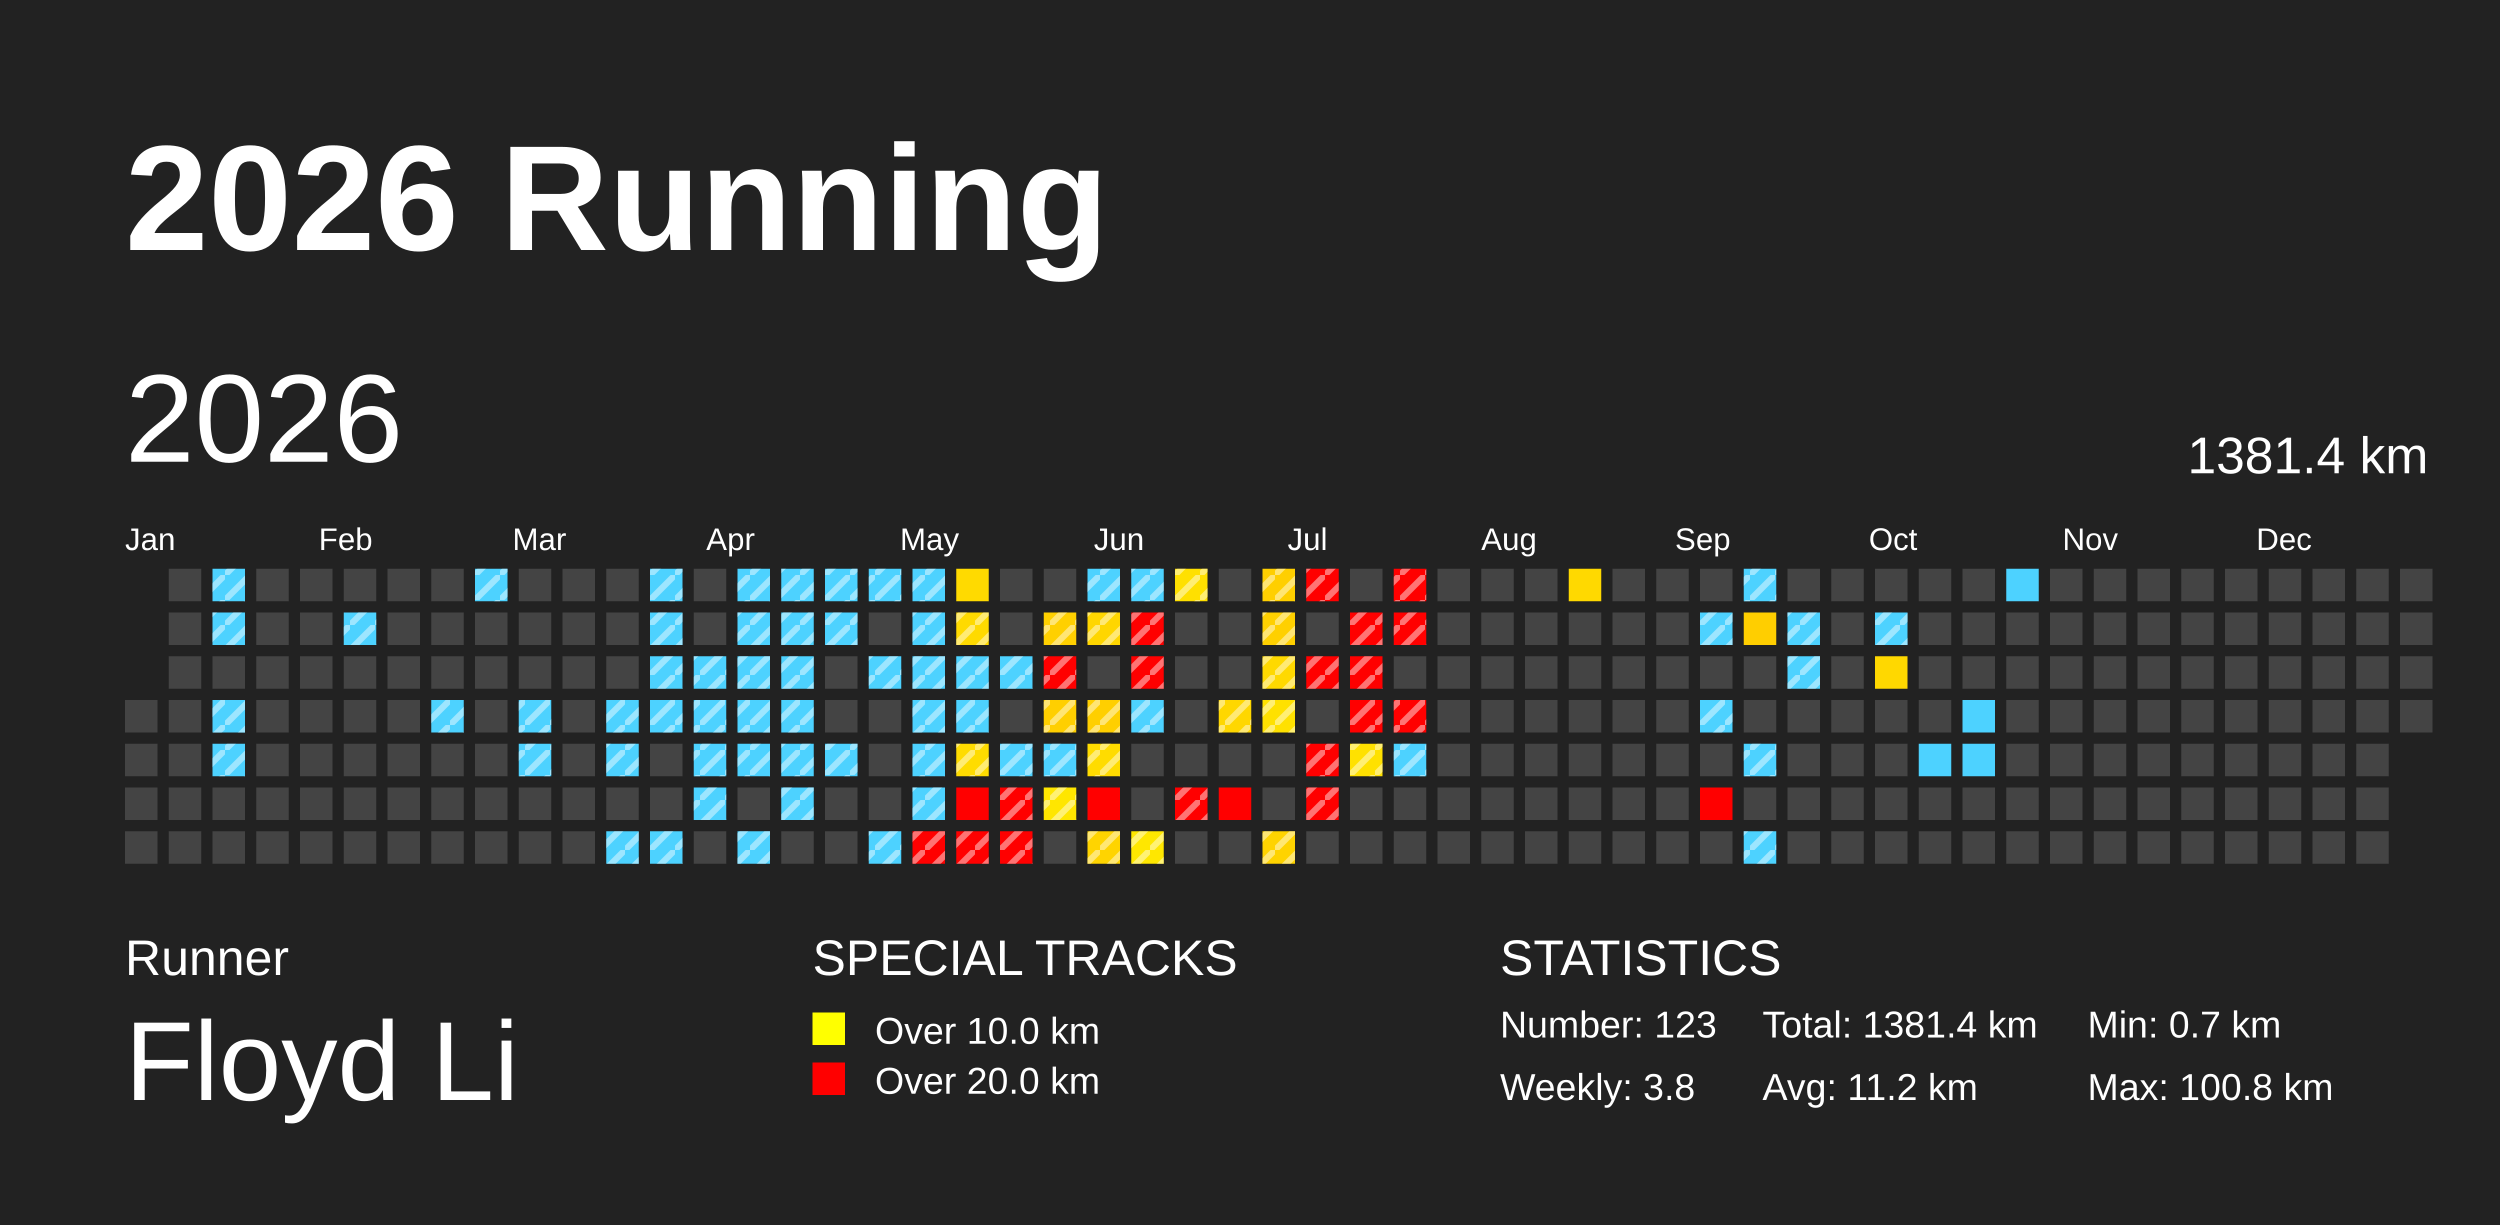
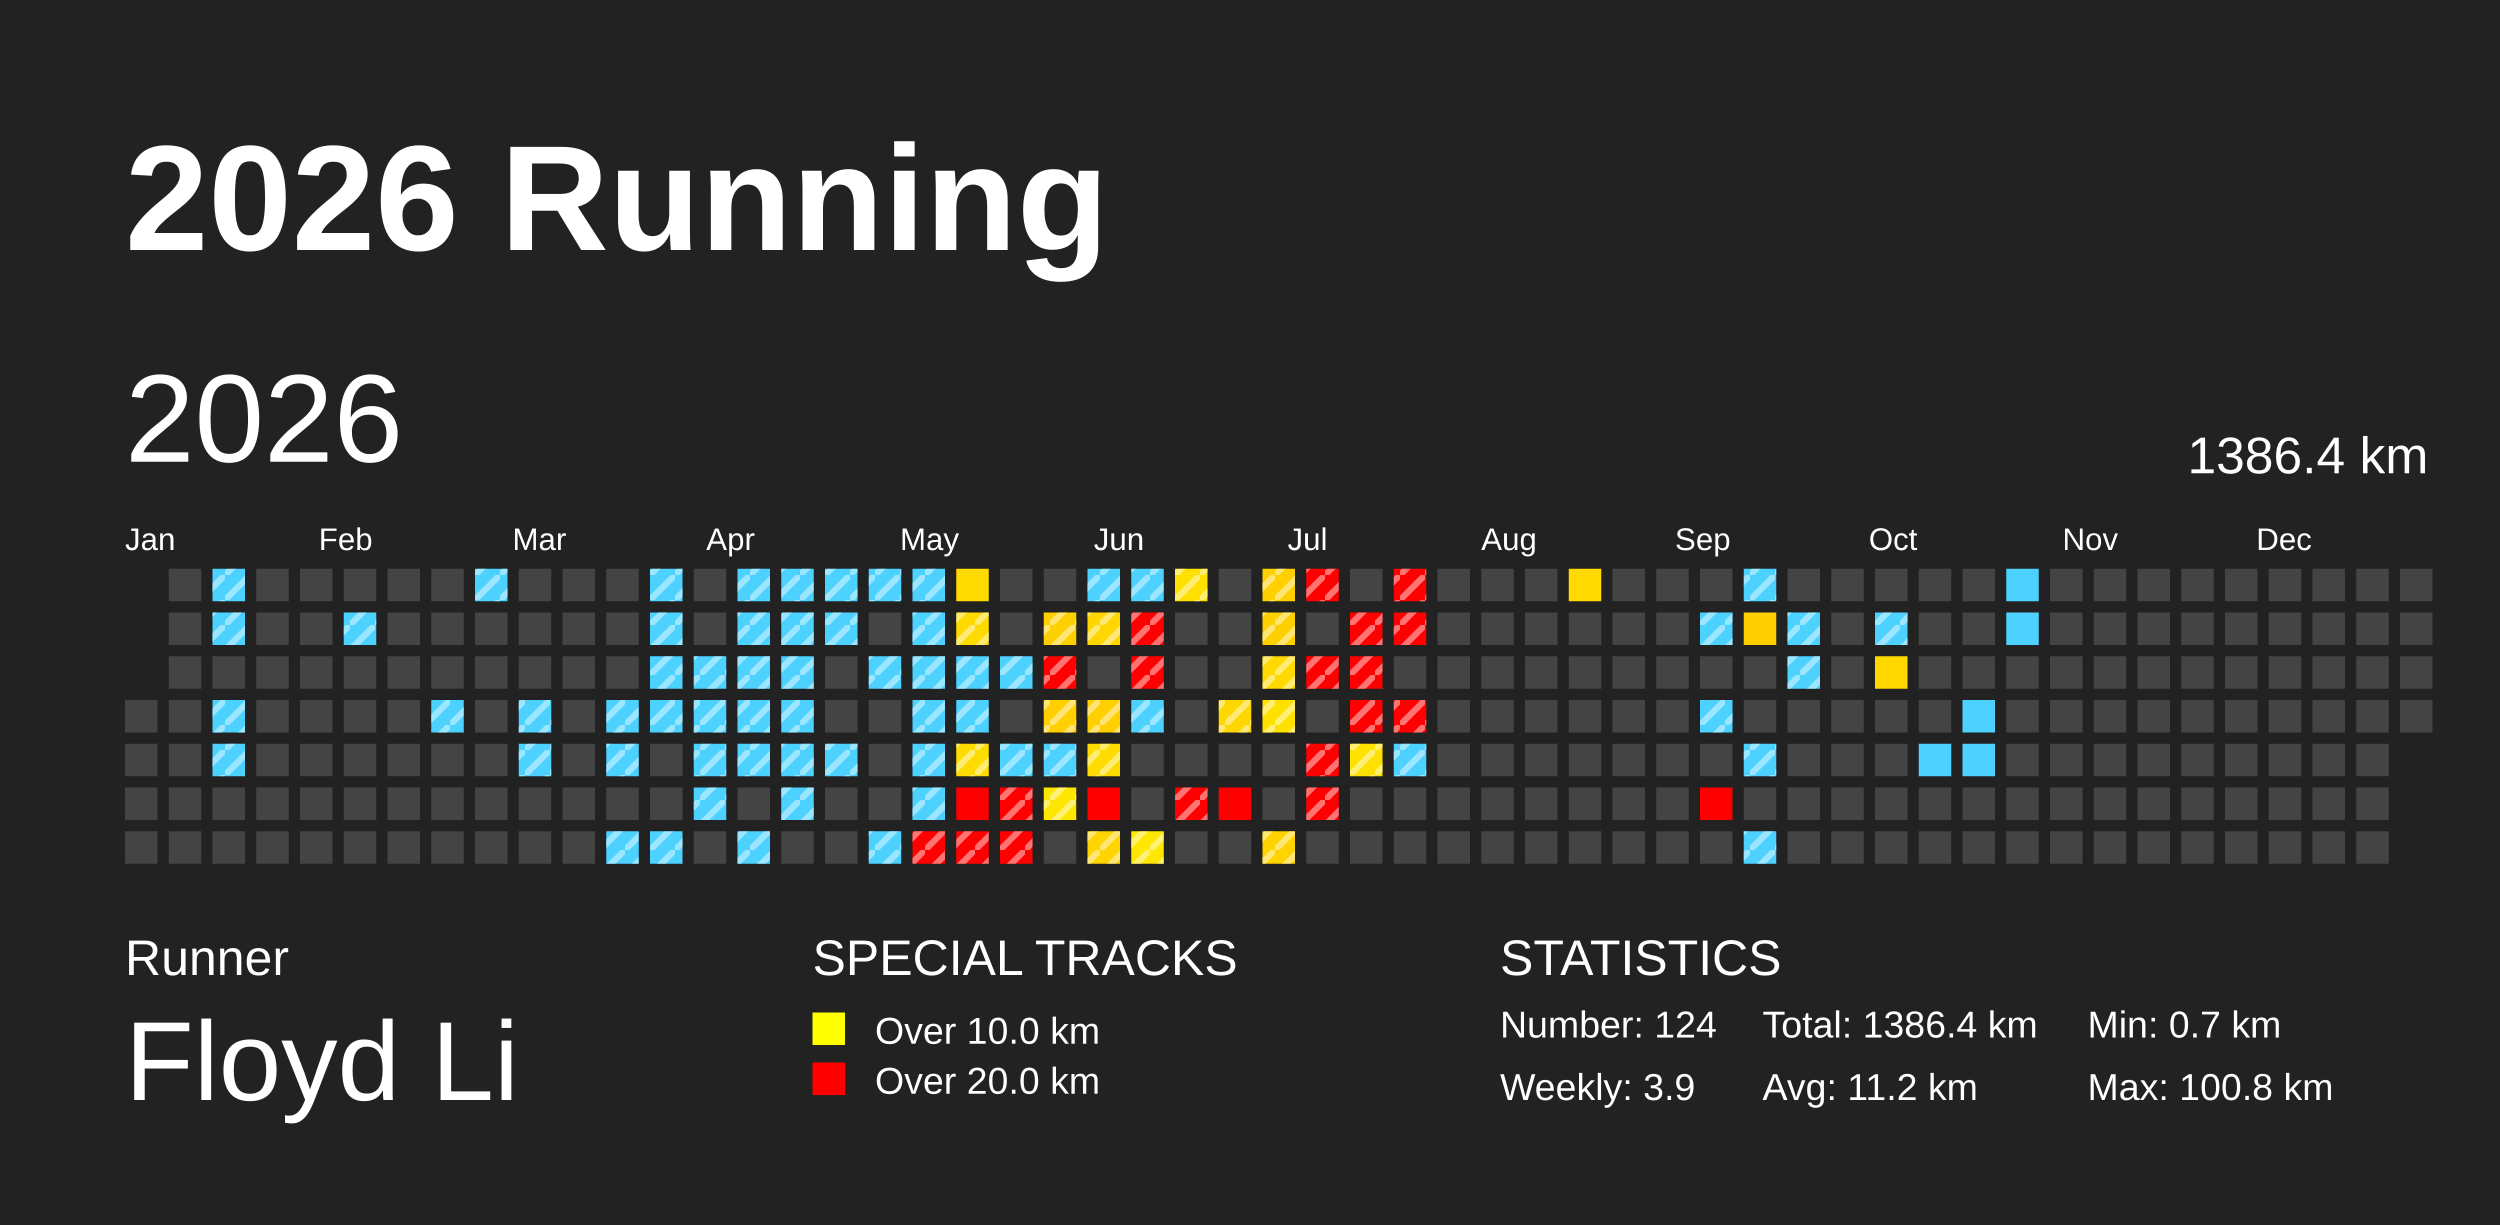
<svg xmlns="http://www.w3.org/2000/svg" baseProfile="full" height="98mm" version="1.1" viewBox="0,0,200,98" width="200mm">
  <defs>
    <pattern height="2" id="indoor-stripe" patternUnits="userSpaceOnUse" width="2">
      <line stroke="white" stroke-opacity="0.45" stroke-width="0.5" x1="0" x2="2" y1="2" y2="0" />
    </pattern>
  </defs>
  <rect fill="#222222" height="98" width="200" x="0" y="0" />
  <text fill="#FFFFFF" style="font-size:12px; font-family:Arial; font-weight:bold;" x="10" y="20">2026 Running</text>
  <text fill="#FFFFFF" style="font-size:4px; font-family:Arial" x="10" y="78">Runner</text>
  <text fill="#FFFFFF" style="font-size:9px; font-family:Arial" x="10" y="88">Floyd Li</text>
  <text fill="#FFFFFF" style="font-size:4px; font-family:Arial" x="65" y="78">SPECIAL TRACKS</text>
  <rect fill="yellow" height="2.6" width="2.6" x="65" y="81" />
  <text fill="#FFFFFF" style="font-size:3px; font-family:Arial" x="70" y="83.5">Over 10.0 km</text>
  <rect fill="red" height="2.6" width="2.6" x="65" y="85" />
  <text fill="#FFFFFF" style="font-size:3px; font-family:Arial" x="70" y="87.5">Over 20.0 km</text>
  <text fill="#FFFFFF" style="font-size:4px; font-family:Arial" x="120" y="78">STATISTICS</text>
-   <text fill="#FFFFFF" style="font-size:3px; font-family:Arial" x="120" y="83">Number: 123</text>
-   <text fill="#FFFFFF" style="font-size:3px; font-family:Arial" x="120" y="88">Weekly: 3.8</text>
-   <text fill="#FFFFFF" style="font-size:3px; font-family:Arial" x="141" y="83">Total: 1381.4 km</text>
+   <text fill="#FFFFFF" style="font-size:3px; font-family:Arial" x="120" y="83">Number: 124</text>
+   <text fill="#FFFFFF" style="font-size:3px; font-family:Arial" x="120" y="88">Weekly: 3.9</text>
+   <text fill="#FFFFFF" style="font-size:3px; font-family:Arial" x="141" y="83">Total: 1386.4 km</text>
  <text fill="#FFFFFF" style="font-size:3px; font-family:Arial" x="141" y="88">Avg: 11.2 km</text>
  <text fill="#FFFFFF" style="font-size:3px; font-family:Arial" x="167" y="83">Min: 0.7 km</text>
  <text fill="#FFFFFF" style="font-size:3px; font-family:Arial" x="167" y="88">Max: 100.8 km</text>
  <text dominant-baseline="hanging" fill="#FFFFFF" style="font-size:10.0px; font-family:Arial;" x="10" y="30">2026</text>
-   <text dominant-baseline="hanging" fill="#FFFFFF" style="font-size:4.125px; font-family:Arial;" x="175" y="35">1381.4 km</text>
+   <text dominant-baseline="hanging" fill="#FFFFFF" style="font-size:4.125px; font-family:Arial;" x="175" y="35">1386.4 km</text>
  <text fill="#FFFFFF" style="font-size:2.5px; font-family:Arial" x="10.0" y="44">Jan</text>
  <text fill="#FFFFFF" style="font-size:2.5px; font-family:Arial" x="25.5" y="44">Feb</text>
  <text fill="#FFFFFF" style="font-size:2.5px; font-family:Arial" x="41.0" y="44">Mar</text>
  <text fill="#FFFFFF" style="font-size:2.5px; font-family:Arial" x="56.5" y="44">Apr</text>
  <text fill="#FFFFFF" style="font-size:2.5px; font-family:Arial" x="72.0" y="44">May</text>
  <text fill="#FFFFFF" style="font-size:2.5px; font-family:Arial" x="87.5" y="44">Jun</text>
  <text fill="#FFFFFF" style="font-size:2.5px; font-family:Arial" x="103.0" y="44">Jul</text>
  <text fill="#FFFFFF" style="font-size:2.5px; font-family:Arial" x="118.5" y="44">Aug</text>
  <text fill="#FFFFFF" style="font-size:2.5px; font-family:Arial" x="134.0" y="44">Sep</text>
  <text fill="#FFFFFF" style="font-size:2.5px; font-family:Arial" x="149.5" y="44">Oct</text>
  <text fill="#FFFFFF" style="font-size:2.5px; font-family:Arial" x="165.0" y="44">Nov</text>
  <text fill="#FFFFFF" style="font-size:2.5px; font-family:Arial" x="180.5" y="44">Dec</text>
  <rect fill="#444444" height="2.6" width="2.6" x="10.0" y="56.0" />
  <rect fill="#444444" height="2.6" width="2.6" x="10.0" y="59.5" />
  <rect fill="#444444" height="2.6" width="2.6" x="10.0" y="63.0" />
  <rect fill="#444444" height="2.6" width="2.6" x="10.0" y="66.5" />
  <rect fill="#444444" height="2.6" width="2.6" x="13.5" y="45.5" />
  <rect fill="#444444" height="2.6" width="2.6" x="13.5" y="49.0" />
  <rect fill="#444444" height="2.6" width="2.6" x="13.5" y="52.5" />
  <rect fill="#444444" height="2.6" width="2.6" x="13.5" y="56.0" />
  <rect fill="#444444" height="2.6" width="2.6" x="13.5" y="59.5" />
  <rect fill="#444444" height="2.6" width="2.6" x="13.5" y="63.0" />
  <rect fill="#444444" height="2.6" width="2.6" x="13.5" y="66.5" />
  <rect fill="#4dd2ff" height="2.6" width="2.6" x="17.0" y="45.5" />
  <rect fill="url(#indoor-stripe)" height="2.6" style="pointer-events: none;" width="2.6" x="17.0" y="45.5" />
  <rect fill="#4dd2ff" height="2.6" width="2.6" x="17.0" y="49.0" />
  <rect fill="url(#indoor-stripe)" height="2.6" style="pointer-events: none;" width="2.6" x="17.0" y="49.0" />
  <rect fill="#444444" height="2.6" width="2.6" x="17.0" y="52.5" />
  <rect fill="#4dd2ff" height="2.6" width="2.6" x="17.0" y="56.0" />
  <rect fill="url(#indoor-stripe)" height="2.6" style="pointer-events: none;" width="2.6" x="17.0" y="56.0" />
  <rect fill="#4dd2ff" height="2.6" width="2.6" x="17.0" y="59.5" />
  <rect fill="url(#indoor-stripe)" height="2.6" style="pointer-events: none;" width="2.6" x="17.0" y="59.5" />
  <rect fill="#444444" height="2.6" width="2.6" x="17.0" y="63.0" />
  <rect fill="#444444" height="2.6" width="2.6" x="17.0" y="66.5" />
  <rect fill="#444444" height="2.6" width="2.6" x="20.5" y="45.5" />
  <rect fill="#444444" height="2.6" width="2.6" x="20.5" y="49.0" />
  <rect fill="#444444" height="2.6" width="2.6" x="20.5" y="52.5" />
  <rect fill="#444444" height="2.6" width="2.6" x="20.5" y="56.0" />
  <rect fill="#444444" height="2.6" width="2.6" x="20.5" y="59.5" />
  <rect fill="#444444" height="2.6" width="2.6" x="20.5" y="63.0" />
  <rect fill="#444444" height="2.6" width="2.6" x="20.5" y="66.5" />
  <rect fill="#444444" height="2.6" width="2.6" x="24.0" y="45.5" />
  <rect fill="#444444" height="2.6" width="2.6" x="24.0" y="49.0" />
  <rect fill="#444444" height="2.6" width="2.6" x="24.0" y="52.5" />
  <rect fill="#444444" height="2.6" width="2.6" x="24.0" y="56.0" />
  <rect fill="#444444" height="2.6" width="2.6" x="24.0" y="59.5" />
  <rect fill="#444444" height="2.6" width="2.6" x="24.0" y="63.0" />
  <rect fill="#444444" height="2.6" width="2.6" x="24.0" y="66.5" />
  <rect fill="#444444" height="2.6" width="2.6" x="27.5" y="45.5" />
  <rect fill="#4dd2ff" height="2.6" width="2.6" x="27.5" y="49.0" />
  <rect fill="url(#indoor-stripe)" height="2.6" style="pointer-events: none;" width="2.6" x="27.5" y="49.0" />
  <rect fill="#444444" height="2.6" width="2.6" x="27.5" y="52.5" />
  <rect fill="#444444" height="2.6" width="2.6" x="27.5" y="56.0" />
  <rect fill="#444444" height="2.6" width="2.6" x="27.5" y="59.5" />
  <rect fill="#444444" height="2.6" width="2.6" x="27.5" y="63.0" />
  <rect fill="#444444" height="2.6" width="2.6" x="27.5" y="66.5" />
  <rect fill="#444444" height="2.6" width="2.6" x="31.0" y="45.5" />
  <rect fill="#444444" height="2.6" width="2.6" x="31.0" y="49.0" />
  <rect fill="#444444" height="2.6" width="2.6" x="31.0" y="52.5" />
  <rect fill="#444444" height="2.6" width="2.6" x="31.0" y="56.0" />
  <rect fill="#444444" height="2.6" width="2.6" x="31.0" y="59.5" />
  <rect fill="#444444" height="2.6" width="2.6" x="31.0" y="63.0" />
  <rect fill="#444444" height="2.6" width="2.6" x="31.0" y="66.5" />
  <rect fill="#444444" height="2.6" width="2.6" x="34.5" y="45.5" />
  <rect fill="#444444" height="2.6" width="2.6" x="34.5" y="49.0" />
  <rect fill="#444444" height="2.6" width="2.6" x="34.5" y="52.5" />
  <rect fill="#4dd2ff" height="2.6" width="2.6" x="34.5" y="56.0" />
  <rect fill="url(#indoor-stripe)" height="2.6" style="pointer-events: none;" width="2.6" x="34.5" y="56.0" />
  <rect fill="#444444" height="2.6" width="2.6" x="34.5" y="59.5" />
  <rect fill="#444444" height="2.6" width="2.6" x="34.5" y="63.0" />
  <rect fill="#444444" height="2.6" width="2.6" x="34.5" y="66.5" />
  <rect fill="#4dd2ff" height="2.6" width="2.6" x="38.0" y="45.5" />
  <rect fill="url(#indoor-stripe)" height="2.6" style="pointer-events: none;" width="2.6" x="38.0" y="45.5" />
  <rect fill="#444444" height="2.6" width="2.6" x="38.0" y="49.0" />
  <rect fill="#444444" height="2.6" width="2.6" x="38.0" y="52.5" />
  <rect fill="#444444" height="2.6" width="2.6" x="38.0" y="56.0" />
  <rect fill="#444444" height="2.6" width="2.6" x="38.0" y="59.5" />
  <rect fill="#444444" height="2.6" width="2.6" x="38.0" y="63.0" />
  <rect fill="#444444" height="2.6" width="2.6" x="38.0" y="66.5" />
  <rect fill="#444444" height="2.6" width="2.6" x="41.5" y="45.5" />
  <rect fill="#444444" height="2.6" width="2.6" x="41.5" y="49.0" />
  <rect fill="#444444" height="2.6" width="2.6" x="41.5" y="52.5" />
  <rect fill="#4dd2ff" height="2.6" width="2.6" x="41.5" y="56.0" />
  <rect fill="url(#indoor-stripe)" height="2.6" style="pointer-events: none;" width="2.6" x="41.5" y="56.0" />
  <rect fill="#4dd2ff" height="2.6" width="2.6" x="41.5" y="59.5" />
  <rect fill="url(#indoor-stripe)" height="2.6" style="pointer-events: none;" width="2.6" x="41.5" y="59.5" />
  <rect fill="#444444" height="2.6" width="2.6" x="41.5" y="63.0" />
  <rect fill="#444444" height="2.6" width="2.6" x="41.5" y="66.5" />
  <rect fill="#444444" height="2.6" width="2.6" x="45.0" y="45.5" />
  <rect fill="#444444" height="2.6" width="2.6" x="45.0" y="49.0" />
  <rect fill="#444444" height="2.6" width="2.6" x="45.0" y="52.5" />
  <rect fill="#444444" height="2.6" width="2.6" x="45.0" y="56.0" />
  <rect fill="#444444" height="2.6" width="2.6" x="45.0" y="59.5" />
  <rect fill="#444444" height="2.6" width="2.6" x="45.0" y="63.0" />
  <rect fill="#444444" height="2.6" width="2.6" x="45.0" y="66.5" />
  <rect fill="#444444" height="2.6" width="2.6" x="48.5" y="45.5" />
  <rect fill="#444444" height="2.6" width="2.6" x="48.5" y="49.0" />
  <rect fill="#444444" height="2.6" width="2.6" x="48.5" y="52.5" />
  <rect fill="#4dd2ff" height="2.6" width="2.6" x="48.5" y="56.0" />
  <rect fill="url(#indoor-stripe)" height="2.6" style="pointer-events: none;" width="2.6" x="48.5" y="56.0" />
  <rect fill="#4dd2ff" height="2.6" width="2.6" x="48.5" y="59.5" />
  <rect fill="url(#indoor-stripe)" height="2.6" style="pointer-events: none;" width="2.6" x="48.5" y="59.5" />
  <rect fill="#444444" height="2.6" width="2.6" x="48.5" y="63.0" />
  <rect fill="#4dd2ff" height="2.6" width="2.6" x="48.5" y="66.5" />
  <rect fill="url(#indoor-stripe)" height="2.6" style="pointer-events: none;" width="2.6" x="48.5" y="66.5" />
  <rect fill="#4dd2ff" height="2.6" width="2.6" x="52.0" y="45.5" />
  <rect fill="url(#indoor-stripe)" height="2.6" style="pointer-events: none;" width="2.6" x="52.0" y="45.5" />
  <rect fill="#4dd2ff" height="2.6" width="2.6" x="52.0" y="49.0" />
  <rect fill="url(#indoor-stripe)" height="2.6" style="pointer-events: none;" width="2.6" x="52.0" y="49.0" />
  <rect fill="#4dd2ff" height="2.6" width="2.6" x="52.0" y="52.5" />
  <rect fill="url(#indoor-stripe)" height="2.6" style="pointer-events: none;" width="2.6" x="52.0" y="52.5" />
  <rect fill="#4dd2ff" height="2.6" width="2.6" x="52.0" y="56.0" />
  <rect fill="url(#indoor-stripe)" height="2.6" style="pointer-events: none;" width="2.6" x="52.0" y="56.0" />
  <rect fill="#444444" height="2.6" width="2.6" x="52.0" y="59.5" />
  <rect fill="#444444" height="2.6" width="2.6" x="52.0" y="63.0" />
  <rect fill="#4dd2ff" height="2.6" width="2.6" x="52.0" y="66.5" />
  <rect fill="url(#indoor-stripe)" height="2.6" style="pointer-events: none;" width="2.6" x="52.0" y="66.5" />
  <rect fill="#444444" height="2.6" width="2.6" x="55.5" y="45.5" />
  <rect fill="#444444" height="2.6" width="2.6" x="55.5" y="49.0" />
  <rect fill="#4dd2ff" height="2.6" width="2.6" x="55.5" y="52.5" />
  <rect fill="url(#indoor-stripe)" height="2.6" style="pointer-events: none;" width="2.6" x="55.5" y="52.5" />
  <rect fill="#4dd2ff" height="2.6" width="2.6" x="55.5" y="56.0" />
  <rect fill="url(#indoor-stripe)" height="2.6" style="pointer-events: none;" width="2.6" x="55.5" y="56.0" />
  <rect fill="#4dd2ff" height="2.6" width="2.6" x="55.5" y="59.5" />
  <rect fill="url(#indoor-stripe)" height="2.6" style="pointer-events: none;" width="2.6" x="55.5" y="59.5" />
  <rect fill="#4dd2ff" height="2.6" width="2.6" x="55.5" y="63.0" />
  <rect fill="url(#indoor-stripe)" height="2.6" style="pointer-events: none;" width="2.6" x="55.5" y="63.0" />
  <rect fill="#444444" height="2.6" width="2.6" x="55.5" y="66.5" />
  <rect fill="#4dd2ff" height="2.6" width="2.6" x="59.0" y="45.5" />
  <rect fill="url(#indoor-stripe)" height="2.6" style="pointer-events: none;" width="2.6" x="59.0" y="45.5" />
  <rect fill="#4dd2ff" height="2.6" width="2.6" x="59.0" y="49.0" />
  <rect fill="url(#indoor-stripe)" height="2.6" style="pointer-events: none;" width="2.6" x="59.0" y="49.0" />
  <rect fill="#4dd2ff" height="2.6" width="2.6" x="59.0" y="52.5" />
  <rect fill="url(#indoor-stripe)" height="2.6" style="pointer-events: none;" width="2.6" x="59.0" y="52.5" />
  <rect fill="#4dd2ff" height="2.6" width="2.6" x="59.0" y="56.0" />
  <rect fill="url(#indoor-stripe)" height="2.6" style="pointer-events: none;" width="2.6" x="59.0" y="56.0" />
  <rect fill="#4dd2ff" height="2.6" width="2.6" x="59.0" y="59.5" />
  <rect fill="url(#indoor-stripe)" height="2.6" style="pointer-events: none;" width="2.6" x="59.0" y="59.5" />
  <rect fill="#444444" height="2.6" width="2.6" x="59.0" y="63.0" />
  <rect fill="#4dd2ff" height="2.6" width="2.6" x="59.0" y="66.5" />
  <rect fill="url(#indoor-stripe)" height="2.6" style="pointer-events: none;" width="2.6" x="59.0" y="66.5" />
  <rect fill="#4dd2ff" height="2.6" width="2.6" x="62.5" y="45.5" />
  <rect fill="url(#indoor-stripe)" height="2.6" style="pointer-events: none;" width="2.6" x="62.5" y="45.5" />
  <rect fill="#4dd2ff" height="2.6" width="2.6" x="62.5" y="49.0" />
  <rect fill="url(#indoor-stripe)" height="2.6" style="pointer-events: none;" width="2.6" x="62.5" y="49.0" />
  <rect fill="#4dd2ff" height="2.6" width="2.6" x="62.5" y="52.5" />
  <rect fill="url(#indoor-stripe)" height="2.6" style="pointer-events: none;" width="2.6" x="62.5" y="52.5" />
  <rect fill="#4dd2ff" height="2.6" width="2.6" x="62.5" y="56.0" />
  <rect fill="url(#indoor-stripe)" height="2.6" style="pointer-events: none;" width="2.6" x="62.5" y="56.0" />
  <rect fill="#4dd2ff" height="2.6" width="2.6" x="62.5" y="59.5" />
  <rect fill="url(#indoor-stripe)" height="2.6" style="pointer-events: none;" width="2.6" x="62.5" y="59.5" />
  <rect fill="#4dd2ff" height="2.6" width="2.6" x="62.5" y="63.0" />
  <rect fill="url(#indoor-stripe)" height="2.6" style="pointer-events: none;" width="2.6" x="62.5" y="63.0" />
  <rect fill="#444444" height="2.6" width="2.6" x="62.5" y="66.5" />
  <rect fill="#4dd2ff" height="2.6" width="2.6" x="66.0" y="45.5" />
  <rect fill="url(#indoor-stripe)" height="2.6" style="pointer-events: none;" width="2.6" x="66.0" y="45.5" />
  <rect fill="#4dd2ff" height="2.6" width="2.6" x="66.0" y="49.0" />
  <rect fill="url(#indoor-stripe)" height="2.6" style="pointer-events: none;" width="2.6" x="66.0" y="49.0" />
  <rect fill="#444444" height="2.6" width="2.6" x="66.0" y="52.5" />
  <rect fill="#444444" height="2.6" width="2.6" x="66.0" y="56.0" />
  <rect fill="#4dd2ff" height="2.6" width="2.6" x="66.0" y="59.5" />
  <rect fill="url(#indoor-stripe)" height="2.6" style="pointer-events: none;" width="2.6" x="66.0" y="59.5" />
  <rect fill="#444444" height="2.6" width="2.6" x="66.0" y="63.0" />
  <rect fill="#444444" height="2.6" width="2.6" x="66.0" y="66.5" />
  <rect fill="#4dd2ff" height="2.6" width="2.6" x="69.5" y="45.5" />
  <rect fill="url(#indoor-stripe)" height="2.6" style="pointer-events: none;" width="2.6" x="69.5" y="45.5" />
  <rect fill="#444444" height="2.6" width="2.6" x="69.5" y="49.0" />
  <rect fill="#4dd2ff" height="2.6" width="2.6" x="69.5" y="52.5" />
  <rect fill="url(#indoor-stripe)" height="2.6" style="pointer-events: none;" width="2.6" x="69.5" y="52.5" />
  <rect fill="#444444" height="2.6" width="2.6" x="69.5" y="56.0" />
  <rect fill="#444444" height="2.6" width="2.6" x="69.5" y="59.5" />
  <rect fill="#444444" height="2.6" width="2.6" x="69.5" y="63.0" />
  <rect fill="#4dd2ff" height="2.6" width="2.6" x="69.5" y="66.5" />
  <rect fill="url(#indoor-stripe)" height="2.6" style="pointer-events: none;" width="2.6" x="69.5" y="66.5" />
  <rect fill="#4dd2ff" height="2.6" width="2.6" x="73.0" y="45.5" />
  <rect fill="url(#indoor-stripe)" height="2.6" style="pointer-events: none;" width="2.6" x="73.0" y="45.5" />
  <rect fill="#4dd2ff" height="2.6" width="2.6" x="73.0" y="49.0" />
  <rect fill="url(#indoor-stripe)" height="2.6" style="pointer-events: none;" width="2.6" x="73.0" y="49.0" />
  <rect fill="#4dd2ff" height="2.6" width="2.6" x="73.0" y="52.5" />
  <rect fill="url(#indoor-stripe)" height="2.6" style="pointer-events: none;" width="2.6" x="73.0" y="52.5" />
  <rect fill="#4dd2ff" height="2.6" width="2.6" x="73.0" y="56.0" />
  <rect fill="url(#indoor-stripe)" height="2.6" style="pointer-events: none;" width="2.6" x="73.0" y="56.0" />
  <rect fill="#4dd2ff" height="2.6" width="2.6" x="73.0" y="59.5" />
  <rect fill="url(#indoor-stripe)" height="2.6" style="pointer-events: none;" width="2.6" x="73.0" y="59.5" />
  <rect fill="#4dd2ff" height="2.6" width="2.6" x="73.0" y="63.0" />
  <rect fill="url(#indoor-stripe)" height="2.6" style="pointer-events: none;" width="2.6" x="73.0" y="63.0" />
  <rect fill="red" height="2.6" width="2.6" x="73.0" y="66.5" />
  <rect fill="url(#indoor-stripe)" height="2.6" style="pointer-events: none;" width="2.6" x="73.0" y="66.5" />
  <rect fill="#ffda00" height="2.6" width="2.6" x="76.5" y="45.5" />
  <rect fill="#ffda00" height="2.6" width="2.6" x="76.5" y="49.0" />
  <rect fill="url(#indoor-stripe)" height="2.6" style="pointer-events: none;" width="2.6" x="76.5" y="49.0" />
  <rect fill="#4dd2ff" height="2.6" width="2.6" x="76.5" y="52.5" />
  <rect fill="url(#indoor-stripe)" height="2.6" style="pointer-events: none;" width="2.6" x="76.5" y="52.5" />
  <rect fill="#4dd2ff" height="2.6" width="2.6" x="76.5" y="56.0" />
  <rect fill="url(#indoor-stripe)" height="2.6" style="pointer-events: none;" width="2.6" x="76.5" y="56.0" />
  <rect fill="#ffdc00" height="2.6" width="2.6" x="76.5" y="59.5" />
  <rect fill="url(#indoor-stripe)" height="2.6" style="pointer-events: none;" width="2.6" x="76.5" y="59.5" />
  <rect fill="red" height="2.6" width="2.6" x="76.5" y="63.0" />
  <rect fill="red" height="2.6" width="2.6" x="76.5" y="66.5" />
  <rect fill="url(#indoor-stripe)" height="2.6" style="pointer-events: none;" width="2.6" x="76.5" y="66.5" />
  <rect fill="#444444" height="2.6" width="2.6" x="80.0" y="45.5" />
  <rect fill="#444444" height="2.6" width="2.6" x="80.0" y="49.0" />
  <rect fill="#4dd2ff" height="2.6" width="2.6" x="80.0" y="52.5" />
  <rect fill="url(#indoor-stripe)" height="2.6" style="pointer-events: none;" width="2.6" x="80.0" y="52.5" />
  <rect fill="#444444" height="2.6" width="2.6" x="80.0" y="56.0" />
  <rect fill="#4dd2ff" height="2.6" width="2.6" x="80.0" y="59.5" />
  <rect fill="url(#indoor-stripe)" height="2.6" style="pointer-events: none;" width="2.6" x="80.0" y="59.5" />
  <rect fill="red" height="2.6" width="2.6" x="80.0" y="63.0" />
  <rect fill="url(#indoor-stripe)" height="2.6" style="pointer-events: none;" width="2.6" x="80.0" y="63.0" />
  <rect fill="red" height="2.6" width="2.6" x="80.0" y="66.5" />
  <rect fill="url(#indoor-stripe)" height="2.6" style="pointer-events: none;" width="2.6" x="80.0" y="66.5" />
  <rect fill="#444444" height="2.6" width="2.6" x="83.5" y="45.5" />
  <rect fill="#ffd000" height="2.6" width="2.6" x="83.5" y="49.0" />
  <rect fill="url(#indoor-stripe)" height="2.6" style="pointer-events: none;" width="2.6" x="83.5" y="49.0" />
  <rect fill="red" height="2.6" width="2.6" x="83.5" y="52.5" />
  <rect fill="url(#indoor-stripe)" height="2.6" style="pointer-events: none;" width="2.6" x="83.5" y="52.5" />
  <rect fill="#ffcf00" height="2.6" width="2.6" x="83.5" y="56.0" />
  <rect fill="url(#indoor-stripe)" height="2.6" style="pointer-events: none;" width="2.6" x="83.5" y="56.0" />
  <rect fill="#4dd2ff" height="2.6" width="2.6" x="83.5" y="59.5" />
  <rect fill="url(#indoor-stripe)" height="2.6" style="pointer-events: none;" width="2.6" x="83.5" y="59.5" />
  <rect fill="#ffe600" height="2.6" width="2.6" x="83.5" y="63.0" />
  <rect fill="url(#indoor-stripe)" height="2.6" style="pointer-events: none;" width="2.6" x="83.5" y="63.0" />
  <rect fill="#444444" height="2.6" width="2.6" x="83.5" y="66.5" />
  <rect fill="#4dd2ff" height="2.6" width="2.6" x="87.0" y="45.5" />
  <rect fill="url(#indoor-stripe)" height="2.6" style="pointer-events: none;" width="2.6" x="87.0" y="45.5" />
  <rect fill="#ffd600" height="2.6" width="2.6" x="87.0" y="49.0" />
  <rect fill="url(#indoor-stripe)" height="2.6" style="pointer-events: none;" width="2.6" x="87.0" y="49.0" />
  <rect fill="#444444" height="2.6" width="2.6" x="87.0" y="52.5" />
  <rect fill="#ffcf00" height="2.6" width="2.6" x="87.0" y="56.0" />
  <rect fill="url(#indoor-stripe)" height="2.6" style="pointer-events: none;" width="2.6" x="87.0" y="56.0" />
  <rect fill="#ffdc00" height="2.6" width="2.6" x="87.0" y="59.5" />
  <rect fill="url(#indoor-stripe)" height="2.6" style="pointer-events: none;" width="2.6" x="87.0" y="59.5" />
  <rect fill="red" height="2.6" width="2.6" x="87.0" y="63.0" />
  <rect fill="#ffd400" height="2.6" width="2.6" x="87.0" y="66.5" />
  <rect fill="url(#indoor-stripe)" height="2.6" style="pointer-events: none;" width="2.6" x="87.0" y="66.5" />
  <rect fill="#4dd2ff" height="2.6" width="2.6" x="90.5" y="45.5" />
  <rect fill="url(#indoor-stripe)" height="2.6" style="pointer-events: none;" width="2.6" x="90.5" y="45.5" />
  <rect fill="red" height="2.6" width="2.6" x="90.5" y="49.0" />
  <rect fill="url(#indoor-stripe)" height="2.6" style="pointer-events: none;" width="2.6" x="90.5" y="49.0" />
  <rect fill="red" height="2.6" width="2.6" x="90.5" y="52.5" />
  <rect fill="url(#indoor-stripe)" height="2.6" style="pointer-events: none;" width="2.6" x="90.5" y="52.5" />
  <rect fill="#4dd2ff" height="2.6" width="2.6" x="90.5" y="56.0" />
  <rect fill="url(#indoor-stripe)" height="2.6" style="pointer-events: none;" width="2.6" x="90.5" y="56.0" />
  <rect fill="#444444" height="2.6" width="2.6" x="90.5" y="59.5" />
  <rect fill="#444444" height="2.6" width="2.6" x="90.5" y="63.0" />
  <rect fill="#ffe700" height="2.6" width="2.6" x="90.5" y="66.5" />
  <rect fill="url(#indoor-stripe)" height="2.6" style="pointer-events: none;" width="2.6" x="90.5" y="66.5" />
  <rect fill="#ffe000" height="2.6" width="2.6" x="94.0" y="45.5" />
  <rect fill="url(#indoor-stripe)" height="2.6" style="pointer-events: none;" width="2.6" x="94.0" y="45.5" />
  <rect fill="#444444" height="2.6" width="2.6" x="94.0" y="49.0" />
  <rect fill="#444444" height="2.6" width="2.6" x="94.0" y="52.5" />
  <rect fill="#444444" height="2.6" width="2.6" x="94.0" y="56.0" />
  <rect fill="#444444" height="2.6" width="2.6" x="94.0" y="59.5" />
  <rect fill="red" height="2.6" width="2.6" x="94.0" y="63.0" />
  <rect fill="url(#indoor-stripe)" height="2.6" style="pointer-events: none;" width="2.6" x="94.0" y="63.0" />
  <rect fill="#444444" height="2.6" width="2.6" x="94.0" y="66.5" />
  <rect fill="#444444" height="2.6" width="2.6" x="97.5" y="45.5" />
  <rect fill="#444444" height="2.6" width="2.6" x="97.5" y="49.0" />
  <rect fill="#444444" height="2.6" width="2.6" x="97.5" y="52.5" />
  <rect fill="#ffd700" height="2.6" width="2.6" x="97.5" y="56.0" />
  <rect fill="url(#indoor-stripe)" height="2.6" style="pointer-events: none;" width="2.6" x="97.5" y="56.0" />
  <rect fill="#444444" height="2.6" width="2.6" x="97.5" y="59.5" />
  <rect fill="red" height="2.6" width="2.6" x="97.5" y="63.0" />
  <rect fill="#444444" height="2.6" width="2.6" x="97.5" y="66.5" />
  <rect fill="#ffcf00" height="2.6" width="2.6" x="101.0" y="45.5" />
  <rect fill="url(#indoor-stripe)" height="2.6" style="pointer-events: none;" width="2.6" x="101.0" y="45.5" />
  <rect fill="#ffd000" height="2.6" width="2.6" x="101.0" y="49.0" />
  <rect fill="url(#indoor-stripe)" height="2.6" style="pointer-events: none;" width="2.6" x="101.0" y="49.0" />
  <rect fill="#ffd900" height="2.6" width="2.6" x="101.0" y="52.5" />
  <rect fill="url(#indoor-stripe)" height="2.6" style="pointer-events: none;" width="2.6" x="101.0" y="52.5" />
  <rect fill="#ffe100" height="2.6" width="2.6" x="101.0" y="56.0" />
  <rect fill="url(#indoor-stripe)" height="2.6" style="pointer-events: none;" width="2.6" x="101.0" y="56.0" />
  <rect fill="#444444" height="2.6" width="2.6" x="101.0" y="59.5" />
  <rect fill="#444444" height="2.6" width="2.6" x="101.0" y="63.0" />
  <rect fill="#ffd300" height="2.6" width="2.6" x="101.0" y="66.5" />
  <rect fill="url(#indoor-stripe)" height="2.6" style="pointer-events: none;" width="2.6" x="101.0" y="66.5" />
  <rect fill="red" height="2.6" width="2.6" x="104.5" y="45.5" />
  <rect fill="url(#indoor-stripe)" height="2.6" style="pointer-events: none;" width="2.6" x="104.5" y="45.5" />
  <rect fill="#444444" height="2.6" width="2.6" x="104.5" y="49.0" />
  <rect fill="red" height="2.6" width="2.6" x="104.5" y="52.5" />
  <rect fill="url(#indoor-stripe)" height="2.6" style="pointer-events: none;" width="2.6" x="104.5" y="52.5" />
  <rect fill="#444444" height="2.6" width="2.6" x="104.5" y="56.0" />
  <rect fill="red" height="2.6" width="2.6" x="104.5" y="59.5" />
  <rect fill="url(#indoor-stripe)" height="2.6" style="pointer-events: none;" width="2.6" x="104.5" y="59.5" />
  <rect fill="red" height="2.6" width="2.6" x="104.5" y="63.0" />
  <rect fill="url(#indoor-stripe)" height="2.6" style="pointer-events: none;" width="2.6" x="104.5" y="63.0" />
  <rect fill="#444444" height="2.6" width="2.6" x="104.5" y="66.5" />
  <rect fill="#444444" height="2.6" width="2.6" x="108.0" y="45.5" />
  <rect fill="red" height="2.6" width="2.6" x="108.0" y="49.0" />
  <rect fill="url(#indoor-stripe)" height="2.6" style="pointer-events: none;" width="2.6" x="108.0" y="49.0" />
  <rect fill="red" height="2.6" width="2.6" x="108.0" y="52.5" />
  <rect fill="url(#indoor-stripe)" height="2.6" style="pointer-events: none;" width="2.6" x="108.0" y="52.5" />
  <rect fill="red" height="2.6" width="2.6" x="108.0" y="56.0" />
  <rect fill="url(#indoor-stripe)" height="2.6" style="pointer-events: none;" width="2.6" x="108.0" y="56.0" />
  <rect fill="#ffe100" height="2.6" width="2.6" x="108.0" y="59.5" />
  <rect fill="url(#indoor-stripe)" height="2.6" style="pointer-events: none;" width="2.6" x="108.0" y="59.5" />
  <rect fill="#444444" height="2.6" width="2.6" x="108.0" y="63.0" />
  <rect fill="#444444" height="2.6" width="2.6" x="108.0" y="66.5" />
  <rect fill="red" height="2.6" width="2.6" x="111.5" y="45.5" />
  <rect fill="url(#indoor-stripe)" height="2.6" style="pointer-events: none;" width="2.6" x="111.5" y="45.5" />
  <rect fill="red" height="2.6" width="2.6" x="111.5" y="49.0" />
  <rect fill="url(#indoor-stripe)" height="2.6" style="pointer-events: none;" width="2.6" x="111.5" y="49.0" />
  <rect fill="#444444" height="2.6" width="2.6" x="111.5" y="52.5" />
  <rect fill="red" height="2.6" width="2.6" x="111.5" y="56.0" />
  <rect fill="url(#indoor-stripe)" height="2.6" style="pointer-events: none;" width="2.6" x="111.5" y="56.0" />
  <rect fill="#4dd2ff" height="2.6" width="2.6" x="111.5" y="59.5" />
  <rect fill="url(#indoor-stripe)" height="2.6" style="pointer-events: none;" width="2.6" x="111.5" y="59.5" />
  <rect fill="#444444" height="2.6" width="2.6" x="111.5" y="63.0" />
  <rect fill="#444444" height="2.6" width="2.6" x="111.5" y="66.5" />
  <rect fill="#444444" height="2.6" width="2.6" x="115.0" y="45.5" />
  <rect fill="#444444" height="2.6" width="2.6" x="115.0" y="49.0" />
  <rect fill="#444444" height="2.6" width="2.6" x="115.0" y="52.5" />
  <rect fill="#444444" height="2.6" width="2.6" x="115.0" y="56.0" />
  <rect fill="#444444" height="2.6" width="2.6" x="115.0" y="59.5" />
  <rect fill="#444444" height="2.6" width="2.6" x="115.0" y="63.0" />
  <rect fill="#444444" height="2.6" width="2.6" x="115.0" y="66.5" />
  <rect fill="#444444" height="2.6" width="2.6" x="118.5" y="45.5" />
  <rect fill="#444444" height="2.6" width="2.6" x="118.5" y="49.0" />
  <rect fill="#444444" height="2.6" width="2.6" x="118.5" y="52.5" />
  <rect fill="#444444" height="2.6" width="2.6" x="118.5" y="56.0" />
  <rect fill="#444444" height="2.6" width="2.6" x="118.5" y="59.5" />
  <rect fill="#444444" height="2.6" width="2.6" x="118.5" y="63.0" />
  <rect fill="#444444" height="2.6" width="2.6" x="118.5" y="66.5" />
  <rect fill="#444444" height="2.6" width="2.6" x="122.0" y="45.5" />
  <rect fill="#444444" height="2.6" width="2.6" x="122.0" y="49.0" />
  <rect fill="#444444" height="2.6" width="2.6" x="122.0" y="52.5" />
  <rect fill="#444444" height="2.6" width="2.6" x="122.0" y="56.0" />
  <rect fill="#444444" height="2.6" width="2.6" x="122.0" y="59.5" />
  <rect fill="#444444" height="2.6" width="2.6" x="122.0" y="63.0" />
  <rect fill="#444444" height="2.6" width="2.6" x="122.0" y="66.5" />
  <rect fill="#ffd900" height="2.6" width="2.6" x="125.5" y="45.5" />
  <rect fill="#444444" height="2.6" width="2.6" x="125.5" y="49.0" />
  <rect fill="#444444" height="2.6" width="2.6" x="125.5" y="52.5" />
  <rect fill="#444444" height="2.6" width="2.6" x="125.5" y="56.0" />
  <rect fill="#444444" height="2.6" width="2.6" x="125.5" y="59.5" />
  <rect fill="#444444" height="2.6" width="2.6" x="125.5" y="63.0" />
  <rect fill="#444444" height="2.6" width="2.6" x="125.5" y="66.5" />
  <rect fill="#444444" height="2.6" width="2.6" x="129.0" y="45.5" />
  <rect fill="#444444" height="2.6" width="2.6" x="129.0" y="49.0" />
  <rect fill="#444444" height="2.6" width="2.6" x="129.0" y="52.5" />
  <rect fill="#444444" height="2.6" width="2.6" x="129.0" y="56.0" />
  <rect fill="#444444" height="2.6" width="2.6" x="129.0" y="59.5" />
  <rect fill="#444444" height="2.6" width="2.6" x="129.0" y="63.0" />
  <rect fill="#444444" height="2.6" width="2.6" x="129.0" y="66.5" />
  <rect fill="#444444" height="2.6" width="2.6" x="132.5" y="45.5" />
  <rect fill="#444444" height="2.6" width="2.6" x="132.5" y="49.0" />
  <rect fill="#444444" height="2.6" width="2.6" x="132.5" y="52.5" />
  <rect fill="#444444" height="2.6" width="2.6" x="132.5" y="56.0" />
  <rect fill="#444444" height="2.6" width="2.6" x="132.5" y="59.5" />
  <rect fill="#444444" height="2.6" width="2.6" x="132.5" y="63.0" />
  <rect fill="#444444" height="2.6" width="2.6" x="132.5" y="66.5" />
  <rect fill="#444444" height="2.6" width="2.6" x="136.0" y="45.5" />
  <rect fill="#4dd2ff" height="2.6" width="2.6" x="136.0" y="49.0" />
  <rect fill="url(#indoor-stripe)" height="2.6" style="pointer-events: none;" width="2.6" x="136.0" y="49.0" />
  <rect fill="#444444" height="2.6" width="2.6" x="136.0" y="52.5" />
  <rect fill="#4dd2ff" height="2.6" width="2.6" x="136.0" y="56.0" />
  <rect fill="url(#indoor-stripe)" height="2.6" style="pointer-events: none;" width="2.6" x="136.0" y="56.0" />
  <rect fill="#444444" height="2.6" width="2.6" x="136.0" y="59.5" />
  <rect fill="red" height="2.6" width="2.6" x="136.0" y="63.0" />
  <rect fill="#444444" height="2.6" width="2.6" x="136.0" y="66.5" />
  <rect fill="#4dd2ff" height="2.6" width="2.6" x="139.5" y="45.5" />
  <rect fill="url(#indoor-stripe)" height="2.6" style="pointer-events: none;" width="2.6" x="139.5" y="45.5" />
  <rect fill="#ffce00" height="2.6" width="2.6" x="139.5" y="49.0" />
  <rect fill="#444444" height="2.6" width="2.6" x="139.5" y="52.5" />
  <rect fill="#444444" height="2.6" width="2.6" x="139.5" y="56.0" />
  <rect fill="#4dd2ff" height="2.6" width="2.6" x="139.5" y="59.5" />
  <rect fill="url(#indoor-stripe)" height="2.6" style="pointer-events: none;" width="2.6" x="139.5" y="59.5" />
  <rect fill="#444444" height="2.6" width="2.6" x="139.5" y="63.0" />
  <rect fill="#4dd2ff" height="2.6" width="2.6" x="139.5" y="66.5" />
  <rect fill="url(#indoor-stripe)" height="2.6" style="pointer-events: none;" width="2.6" x="139.5" y="66.5" />
  <rect fill="#444444" height="2.6" width="2.6" x="143.0" y="45.5" />
  <rect fill="#4dd2ff" height="2.6" width="2.6" x="143.0" y="49.0" />
  <rect fill="url(#indoor-stripe)" height="2.6" style="pointer-events: none;" width="2.6" x="143.0" y="49.0" />
  <rect fill="#4dd2ff" height="2.6" width="2.6" x="143.0" y="52.5" />
  <rect fill="url(#indoor-stripe)" height="2.6" style="pointer-events: none;" width="2.6" x="143.0" y="52.5" />
  <rect fill="#444444" height="2.6" width="2.6" x="143.0" y="56.0" />
  <rect fill="#444444" height="2.6" width="2.6" x="143.0" y="59.5" />
  <rect fill="#444444" height="2.6" width="2.6" x="143.0" y="63.0" />
  <rect fill="#444444" height="2.6" width="2.6" x="143.0" y="66.5" />
  <rect fill="#444444" height="2.6" width="2.6" x="146.5" y="45.5" />
  <rect fill="#444444" height="2.6" width="2.6" x="146.5" y="49.0" />
  <rect fill="#444444" height="2.6" width="2.6" x="146.5" y="52.5" />
  <rect fill="#444444" height="2.6" width="2.6" x="146.5" y="56.0" />
  <rect fill="#444444" height="2.6" width="2.6" x="146.5" y="59.5" />
  <rect fill="#444444" height="2.6" width="2.6" x="146.5" y="63.0" />
  <rect fill="#444444" height="2.6" width="2.6" x="146.5" y="66.5" />
  <rect fill="#444444" height="2.6" width="2.6" x="150.0" y="45.5" />
  <rect fill="#4dd2ff" height="2.6" width="2.6" x="150.0" y="49.0" />
  <rect fill="url(#indoor-stripe)" height="2.6" style="pointer-events: none;" width="2.6" x="150.0" y="49.0" />
  <rect fill="#ffd800" height="2.6" width="2.6" x="150.0" y="52.5" />
  <rect fill="#444444" height="2.6" width="2.6" x="150.0" y="56.0" />
  <rect fill="#444444" height="2.6" width="2.6" x="150.0" y="59.5" />
  <rect fill="#444444" height="2.6" width="2.6" x="150.0" y="63.0" />
  <rect fill="#444444" height="2.6" width="2.6" x="150.0" y="66.5" />
  <rect fill="#444444" height="2.6" width="2.6" x="153.5" y="45.5" />
  <rect fill="#444444" height="2.6" width="2.6" x="153.5" y="49.0" />
  <rect fill="#444444" height="2.6" width="2.6" x="153.5" y="52.5" />
  <rect fill="#444444" height="2.6" width="2.6" x="153.5" y="56.0" />
  <rect fill="#4dd2ff" height="2.6" width="2.6" x="153.5" y="59.5" />
  <rect fill="#444444" height="2.6" width="2.6" x="153.5" y="63.0" />
  <rect fill="#444444" height="2.6" width="2.6" x="153.5" y="66.5" />
  <rect fill="#444444" height="2.6" width="2.6" x="157.0" y="45.5" />
  <rect fill="#444444" height="2.6" width="2.6" x="157.0" y="49.0" />
  <rect fill="#444444" height="2.6" width="2.6" x="157.0" y="52.5" />
  <rect fill="#4dd2ff" height="2.6" width="2.6" x="157.0" y="56.0" />
  <rect fill="#4dd2ff" height="2.6" width="2.6" x="157.0" y="59.5" />
  <rect fill="#444444" height="2.6" width="2.6" x="157.0" y="63.0" />
  <rect fill="#444444" height="2.6" width="2.6" x="157.0" y="66.5" />
  <rect fill="#4dd2ff" height="2.6" width="2.6" x="160.5" y="45.5" />
-   <rect fill="#444444" height="2.6" width="2.6" x="160.5" y="49.0" />
+   <rect fill="#4dd2ff" height="2.6" width="2.6" x="160.5" y="49.0" />
  <rect fill="#444444" height="2.6" width="2.6" x="160.5" y="52.5" />
  <rect fill="#444444" height="2.6" width="2.6" x="160.5" y="56.0" />
  <rect fill="#444444" height="2.6" width="2.6" x="160.5" y="59.5" />
  <rect fill="#444444" height="2.6" width="2.6" x="160.5" y="63.0" />
  <rect fill="#444444" height="2.6" width="2.6" x="160.5" y="66.5" />
  <rect fill="#444444" height="2.6" width="2.6" x="164.0" y="45.5" />
  <rect fill="#444444" height="2.6" width="2.6" x="164.0" y="49.0" />
  <rect fill="#444444" height="2.6" width="2.6" x="164.0" y="52.5" />
  <rect fill="#444444" height="2.6" width="2.6" x="164.0" y="56.0" />
  <rect fill="#444444" height="2.6" width="2.6" x="164.0" y="59.5" />
  <rect fill="#444444" height="2.6" width="2.6" x="164.0" y="63.0" />
  <rect fill="#444444" height="2.6" width="2.6" x="164.0" y="66.5" />
  <rect fill="#444444" height="2.6" width="2.6" x="167.5" y="45.5" />
  <rect fill="#444444" height="2.6" width="2.6" x="167.5" y="49.0" />
  <rect fill="#444444" height="2.6" width="2.6" x="167.5" y="52.5" />
  <rect fill="#444444" height="2.6" width="2.6" x="167.5" y="56.0" />
  <rect fill="#444444" height="2.6" width="2.6" x="167.5" y="59.5" />
  <rect fill="#444444" height="2.6" width="2.6" x="167.5" y="63.0" />
  <rect fill="#444444" height="2.6" width="2.6" x="167.5" y="66.5" />
  <rect fill="#444444" height="2.6" width="2.6" x="171.0" y="45.5" />
  <rect fill="#444444" height="2.6" width="2.6" x="171.0" y="49.0" />
  <rect fill="#444444" height="2.6" width="2.6" x="171.0" y="52.5" />
  <rect fill="#444444" height="2.6" width="2.6" x="171.0" y="56.0" />
  <rect fill="#444444" height="2.6" width="2.6" x="171.0" y="59.5" />
  <rect fill="#444444" height="2.6" width="2.6" x="171.0" y="63.0" />
  <rect fill="#444444" height="2.6" width="2.6" x="171.0" y="66.5" />
  <rect fill="#444444" height="2.6" width="2.6" x="174.5" y="45.5" />
  <rect fill="#444444" height="2.6" width="2.6" x="174.5" y="49.0" />
  <rect fill="#444444" height="2.6" width="2.6" x="174.5" y="52.5" />
  <rect fill="#444444" height="2.6" width="2.6" x="174.5" y="56.0" />
  <rect fill="#444444" height="2.6" width="2.6" x="174.5" y="59.5" />
  <rect fill="#444444" height="2.6" width="2.6" x="174.5" y="63.0" />
  <rect fill="#444444" height="2.6" width="2.6" x="174.5" y="66.5" />
  <rect fill="#444444" height="2.6" width="2.6" x="178.0" y="45.5" />
  <rect fill="#444444" height="2.6" width="2.6" x="178.0" y="49.0" />
  <rect fill="#444444" height="2.6" width="2.6" x="178.0" y="52.5" />
  <rect fill="#444444" height="2.6" width="2.6" x="178.0" y="56.0" />
  <rect fill="#444444" height="2.6" width="2.6" x="178.0" y="59.5" />
  <rect fill="#444444" height="2.6" width="2.6" x="178.0" y="63.0" />
  <rect fill="#444444" height="2.6" width="2.6" x="178.0" y="66.5" />
  <rect fill="#444444" height="2.6" width="2.6" x="181.5" y="45.5" />
  <rect fill="#444444" height="2.6" width="2.6" x="181.5" y="49.0" />
  <rect fill="#444444" height="2.6" width="2.6" x="181.5" y="52.5" />
  <rect fill="#444444" height="2.6" width="2.6" x="181.5" y="56.0" />
  <rect fill="#444444" height="2.6" width="2.6" x="181.5" y="59.5" />
  <rect fill="#444444" height="2.6" width="2.6" x="181.5" y="63.0" />
  <rect fill="#444444" height="2.6" width="2.6" x="181.5" y="66.5" />
  <rect fill="#444444" height="2.6" width="2.6" x="185.0" y="45.5" />
  <rect fill="#444444" height="2.6" width="2.6" x="185.0" y="49.0" />
  <rect fill="#444444" height="2.6" width="2.6" x="185.0" y="52.5" />
  <rect fill="#444444" height="2.6" width="2.6" x="185.0" y="56.0" />
  <rect fill="#444444" height="2.6" width="2.6" x="185.0" y="59.5" />
  <rect fill="#444444" height="2.6" width="2.6" x="185.0" y="63.0" />
  <rect fill="#444444" height="2.6" width="2.6" x="185.0" y="66.5" />
  <rect fill="#444444" height="2.6" width="2.6" x="188.5" y="45.5" />
  <rect fill="#444444" height="2.6" width="2.6" x="188.5" y="49.0" />
  <rect fill="#444444" height="2.6" width="2.6" x="188.5" y="52.5" />
  <rect fill="#444444" height="2.6" width="2.6" x="188.5" y="56.0" />
  <rect fill="#444444" height="2.6" width="2.6" x="188.5" y="59.5" />
  <rect fill="#444444" height="2.6" width="2.6" x="188.5" y="63.0" />
  <rect fill="#444444" height="2.6" width="2.6" x="188.5" y="66.5" />
  <rect fill="#444444" height="2.6" width="2.6" x="192.0" y="45.5" />
  <rect fill="#444444" height="2.6" width="2.6" x="192.0" y="49.0" />
  <rect fill="#444444" height="2.6" width="2.6" x="192.0" y="52.5" />
  <rect fill="#444444" height="2.6" width="2.6" x="192.0" y="56.0" />
</svg>
